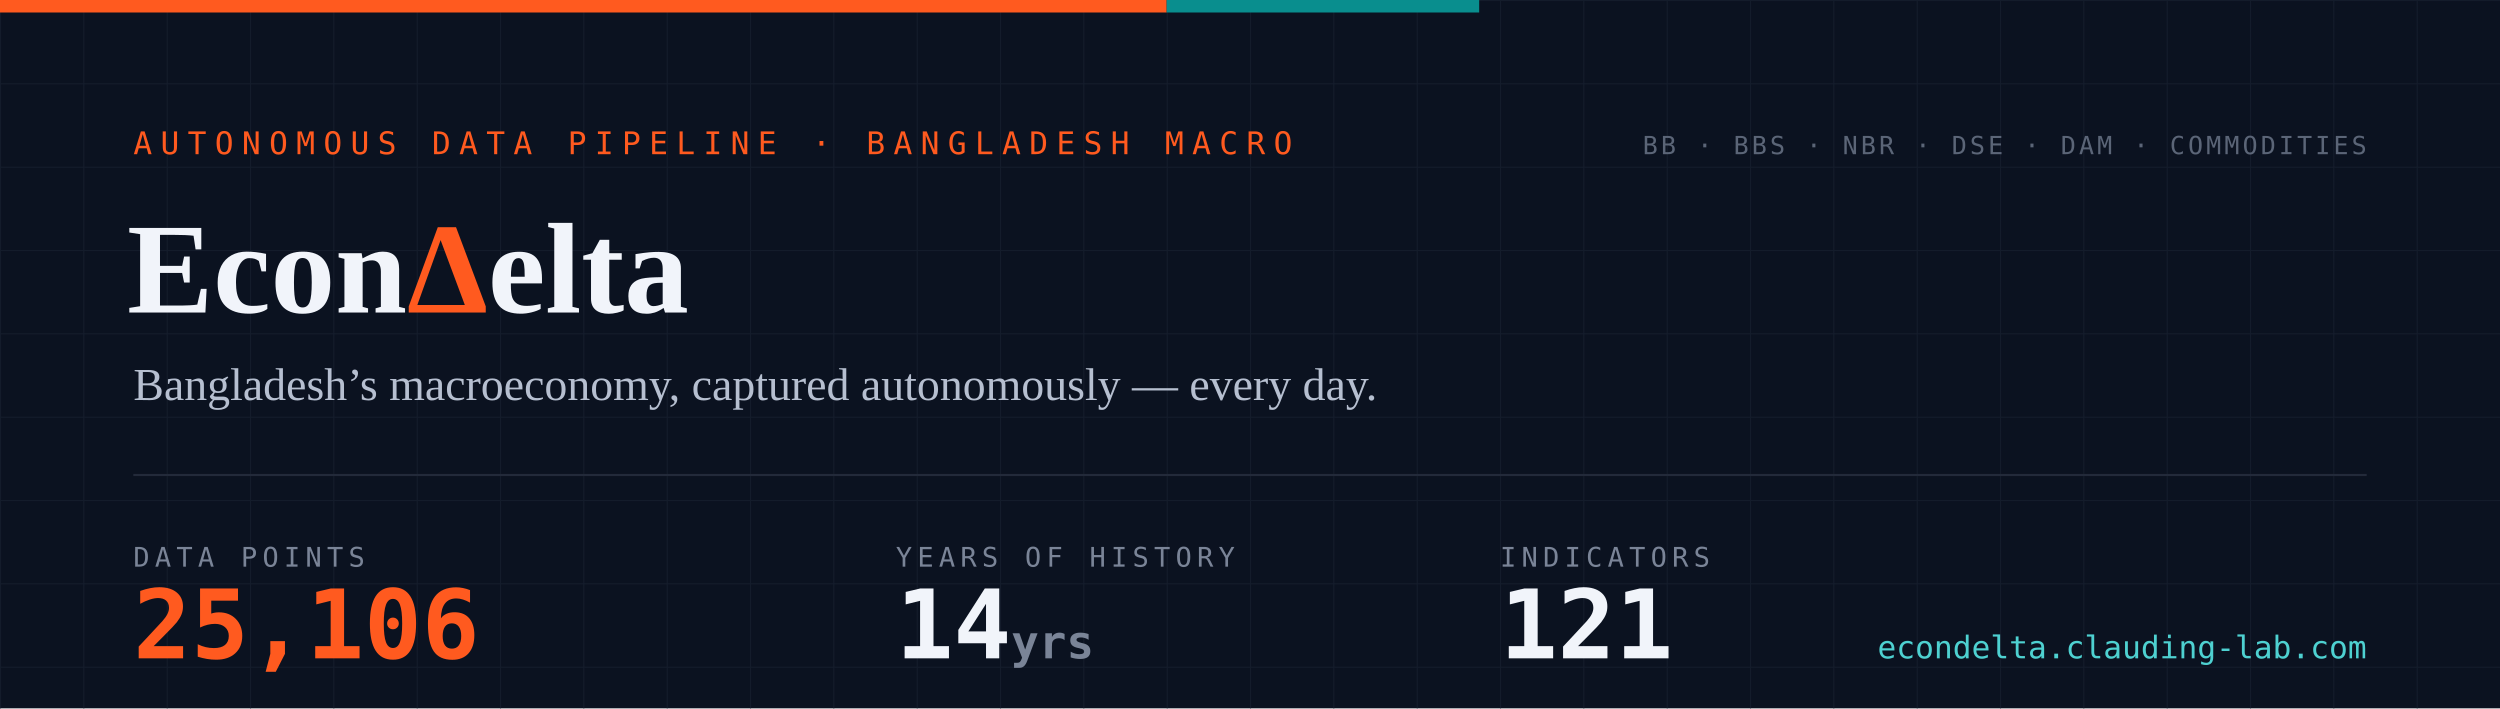
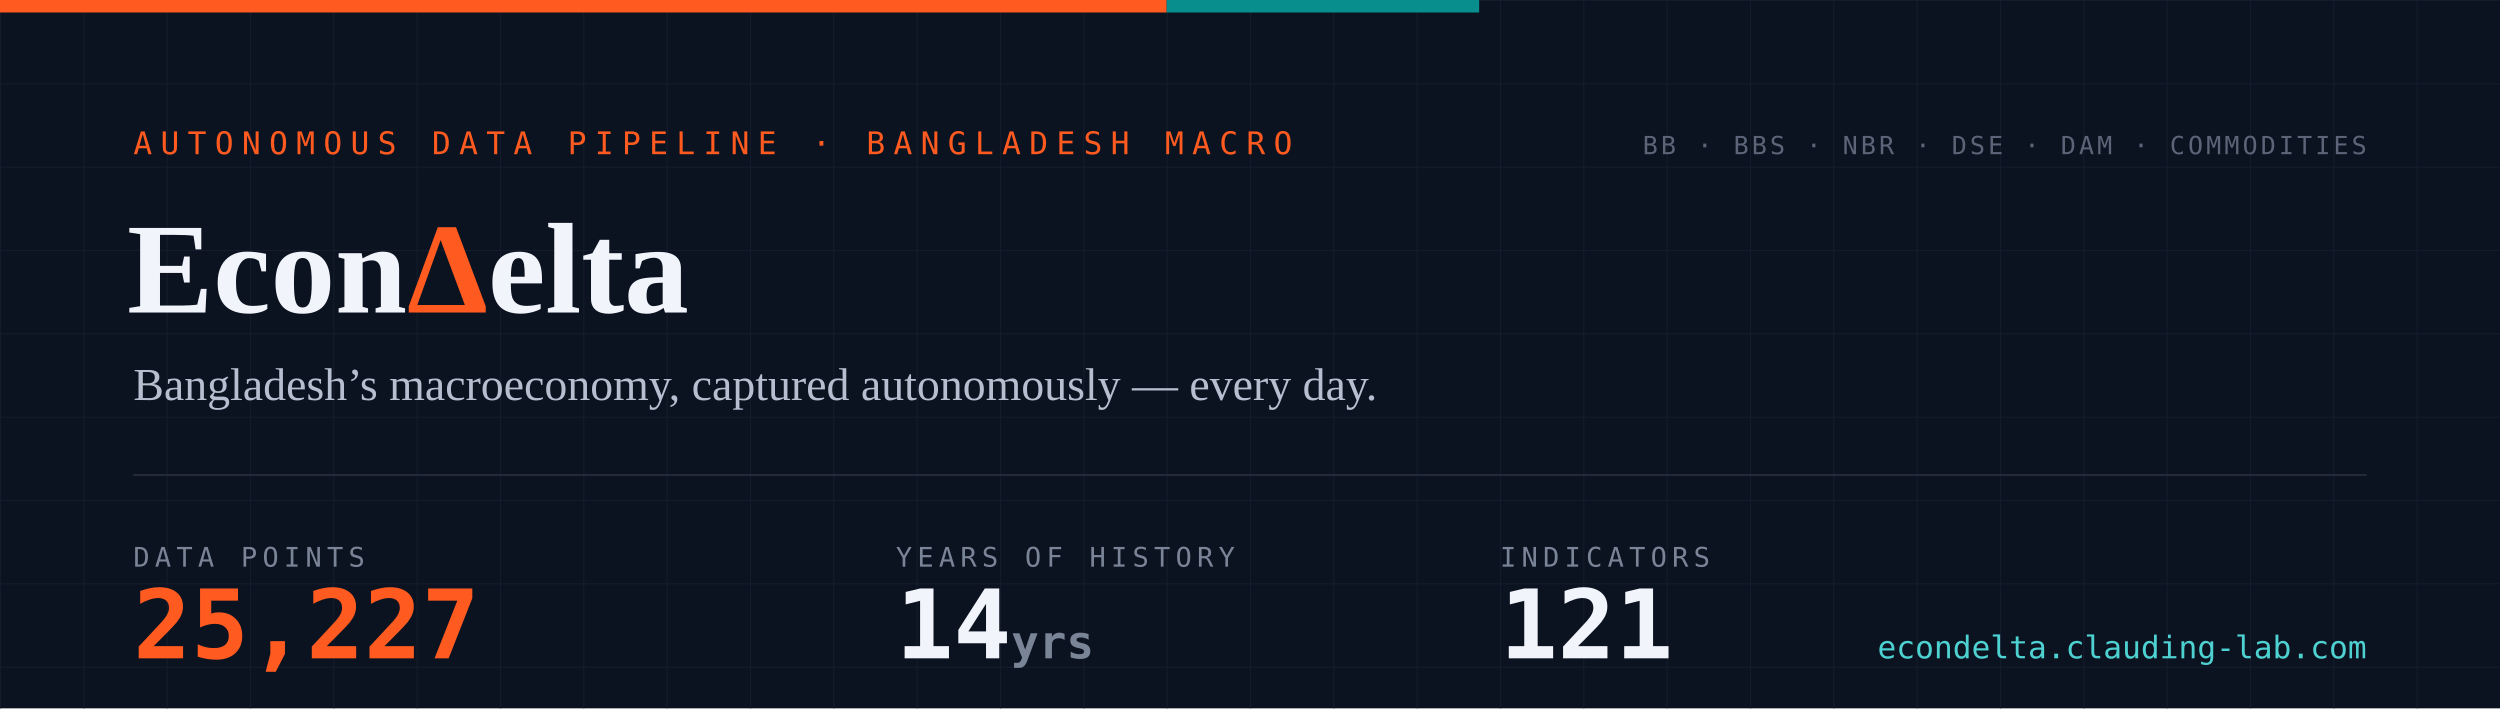
- <svg xmlns="http://www.w3.org/2000/svg" width="1200" height="340" viewBox="0 0 1200 340" role="img" aria-label="EconDelta — 25,106 data points across 121 indicators, 14 years of history since 2012">
+ <svg xmlns="http://www.w3.org/2000/svg" width="1200" height="340" viewBox="0 0 1200 340" role="img" aria-label="EconDelta — 25,227 data points across 121 indicators, 14 years of history since 2012">
  <defs>
    <pattern id="g" width="40" height="40" patternUnits="userSpaceOnUse">
      <path d="M40 0H0V40" fill="none" stroke="#141c2b" stroke-width="1" />
    </pattern>
    <style>
      .mono{font-family:ui-monospace,'SF Mono','Cascadia Code',Menlo,Consolas,monospace}
      .serif{font-family:Georgia,'Times New Roman',serif}
    </style>
  </defs>
  <rect width="1200" height="340" fill="#0b1220" />
  <rect width="1200" height="340" fill="url(#g)" />
  <rect width="560" height="6" fill="#ff5a1f" />
  <rect x="560" width="150" height="6" fill="#098e8e" />
  <text x="64" y="74" class="mono" font-size="15" letter-spacing="4" fill="#ff5a1f">AUTONOMOUS DATA PIPELINE · BANGLADESH MACRO</text>
  <text x="61" y="150" class="serif" font-size="62" font-weight="700" fill="#f1f4fa">Econ<tspan fill="#ff5a1f">Δ</tspan>elta</text>
  <text x="64" y="192" class="serif" font-size="22" fill="#b6bfd0">Bangladesh’s macroeconomy, captured autonomously — every day.</text>
  <line x1="64" y1="228" x2="1136" y2="228" stroke="#232a3a" stroke-width="1" />
  <text x="64" y="272" class="mono" font-size="13" letter-spacing="2.5" fill="#7a8497">DATA POINTS</text>
-   <text x="64" y="316" class="mono" font-size="46" font-weight="700" fill="#ff5a1f">25,106</text>
+   <text x="64" y="316" class="mono" font-size="46" font-weight="700" fill="#ff5a1f">25,227</text>
  <text x="430" y="272" class="mono" font-size="13" letter-spacing="2.5" fill="#7a8497">YEARS OF HISTORY</text>
  <text x="430" y="316" class="mono" font-size="46" font-weight="700" fill="#f1f4fa">14<tspan font-size="22" fill="#7a8497"> yrs</tspan>
  </text>
  <text x="720" y="272" class="mono" font-size="13" letter-spacing="2.5" fill="#7a8497">INDICATORS</text>
  <text x="720" y="316" class="mono" font-size="46" font-weight="700" fill="#f1f4fa">121</text>
  <text x="1136" y="74" text-anchor="end" class="mono" font-size="12" letter-spacing="1.5" fill="#5b6577">BB · BBS · NBR · DSE · DAM · COMMODITIES</text>
  <text x="1136" y="316" text-anchor="end" class="mono" font-size="15" fill="#4ed1d1">econdelta.clauding-lab.com</text>
</svg>
